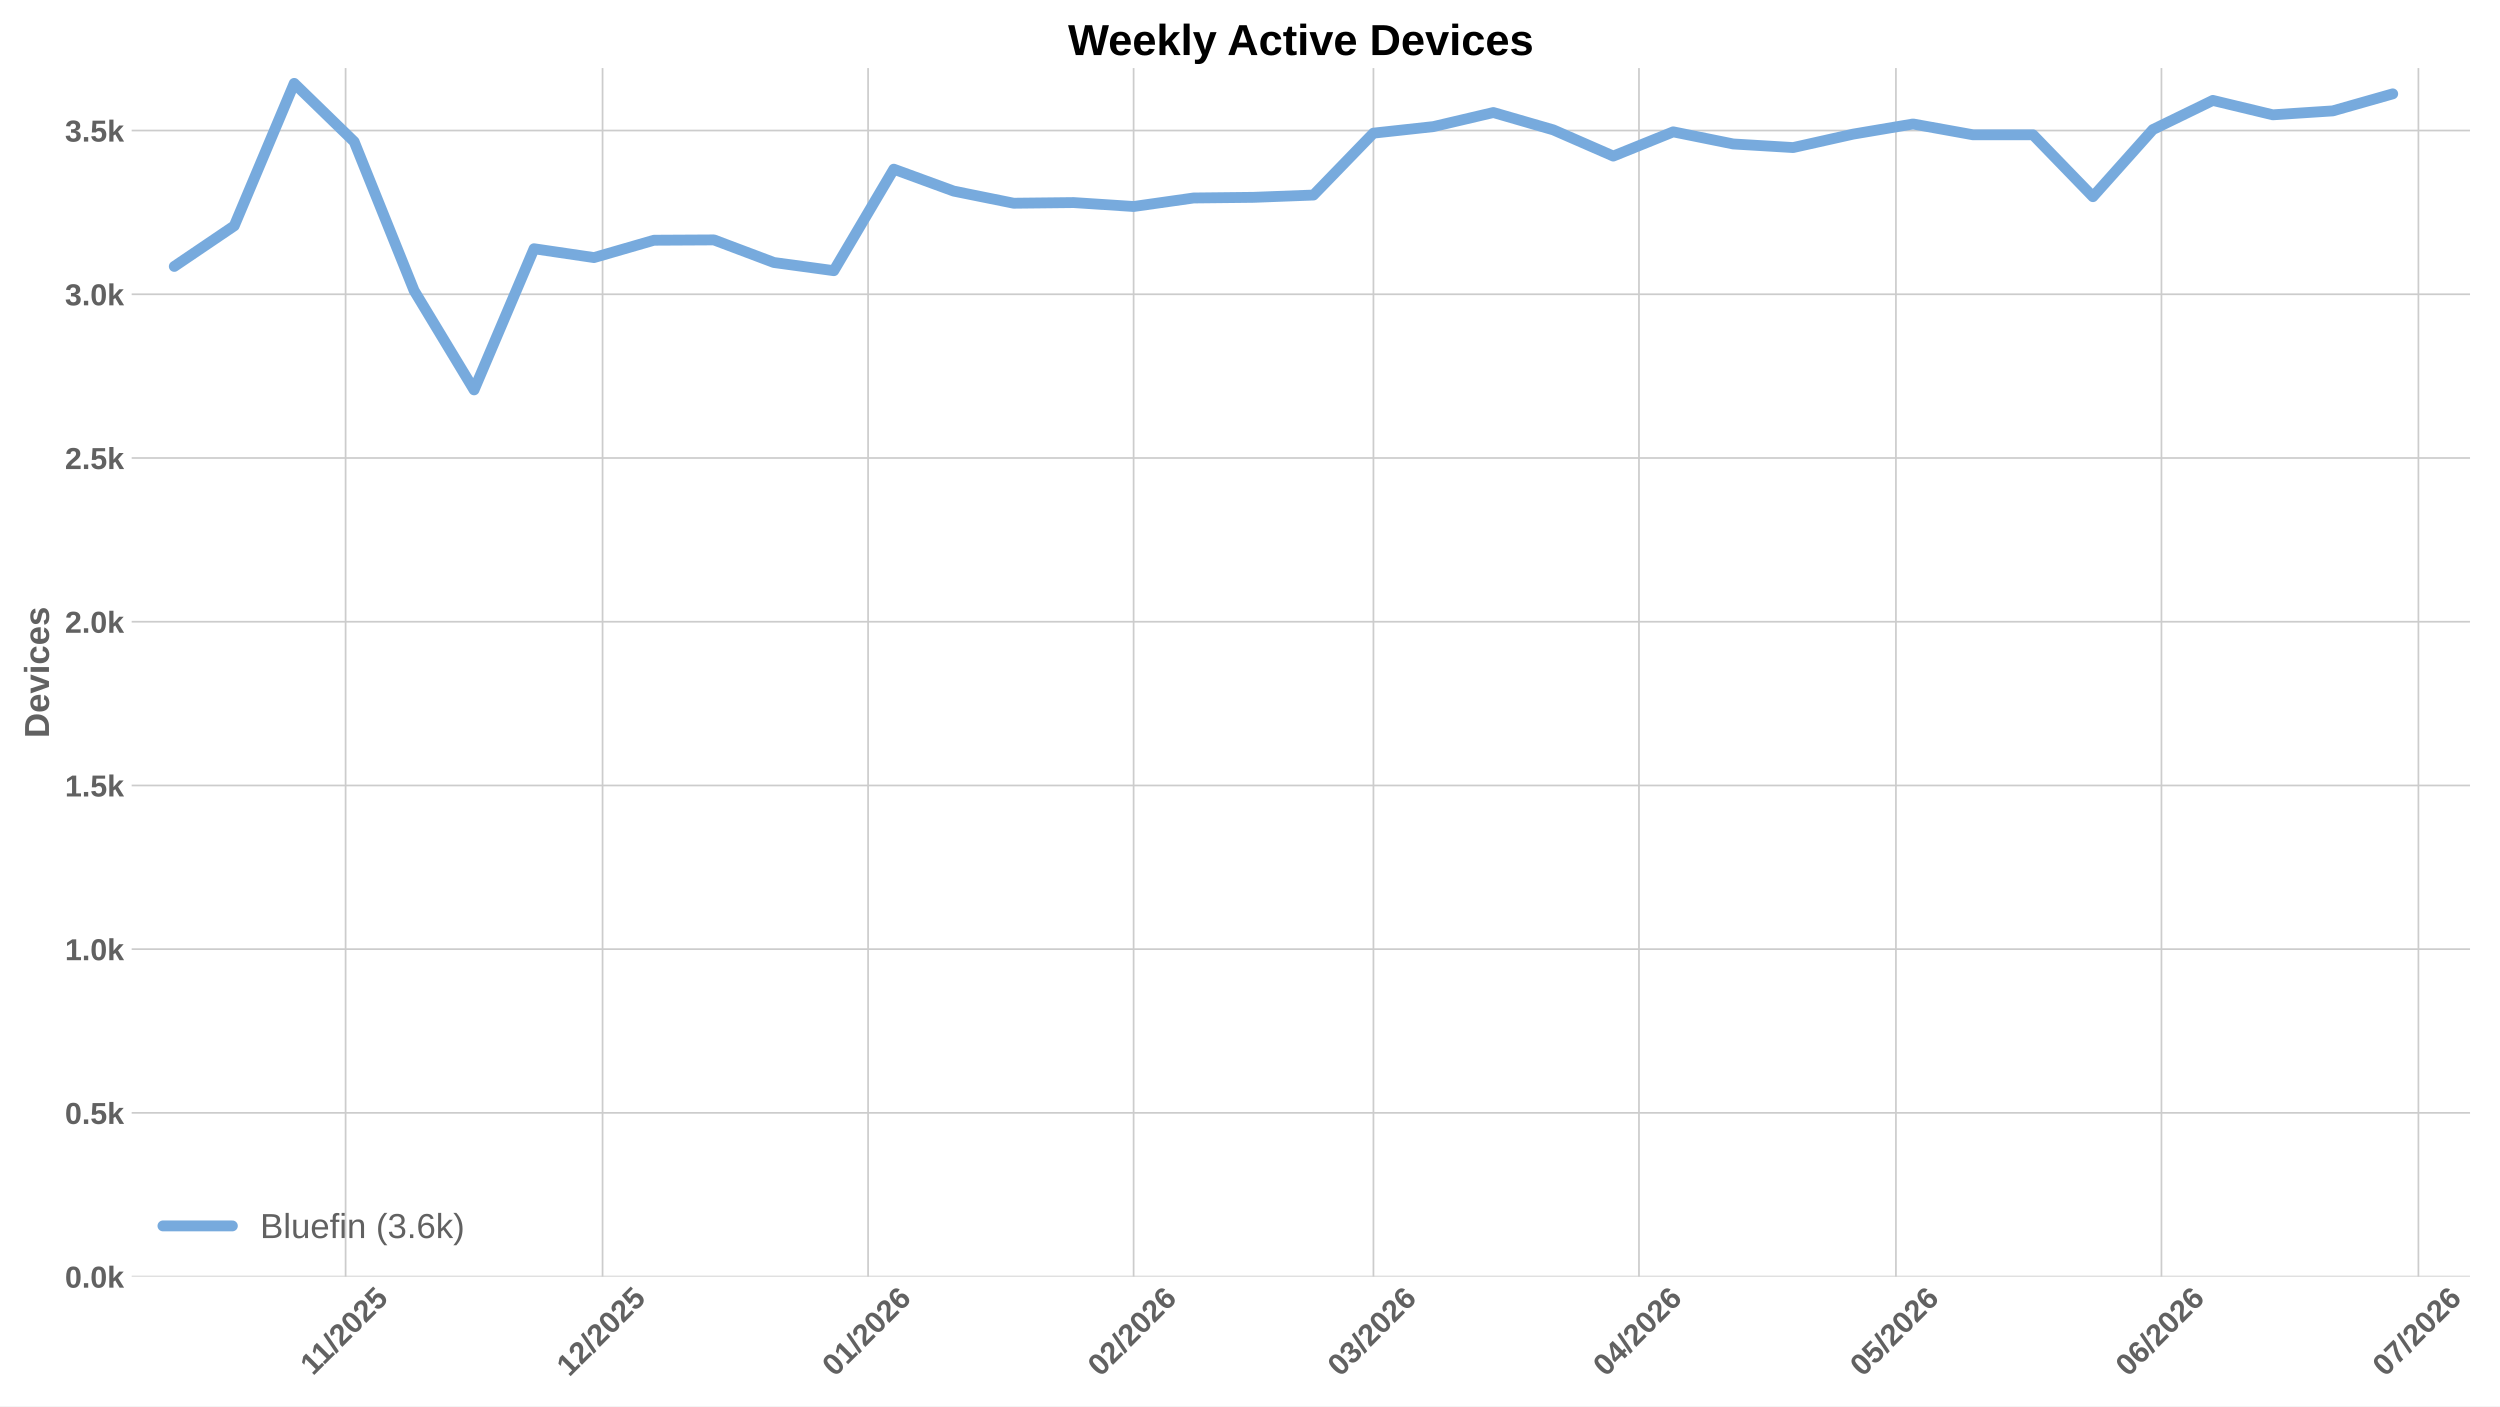
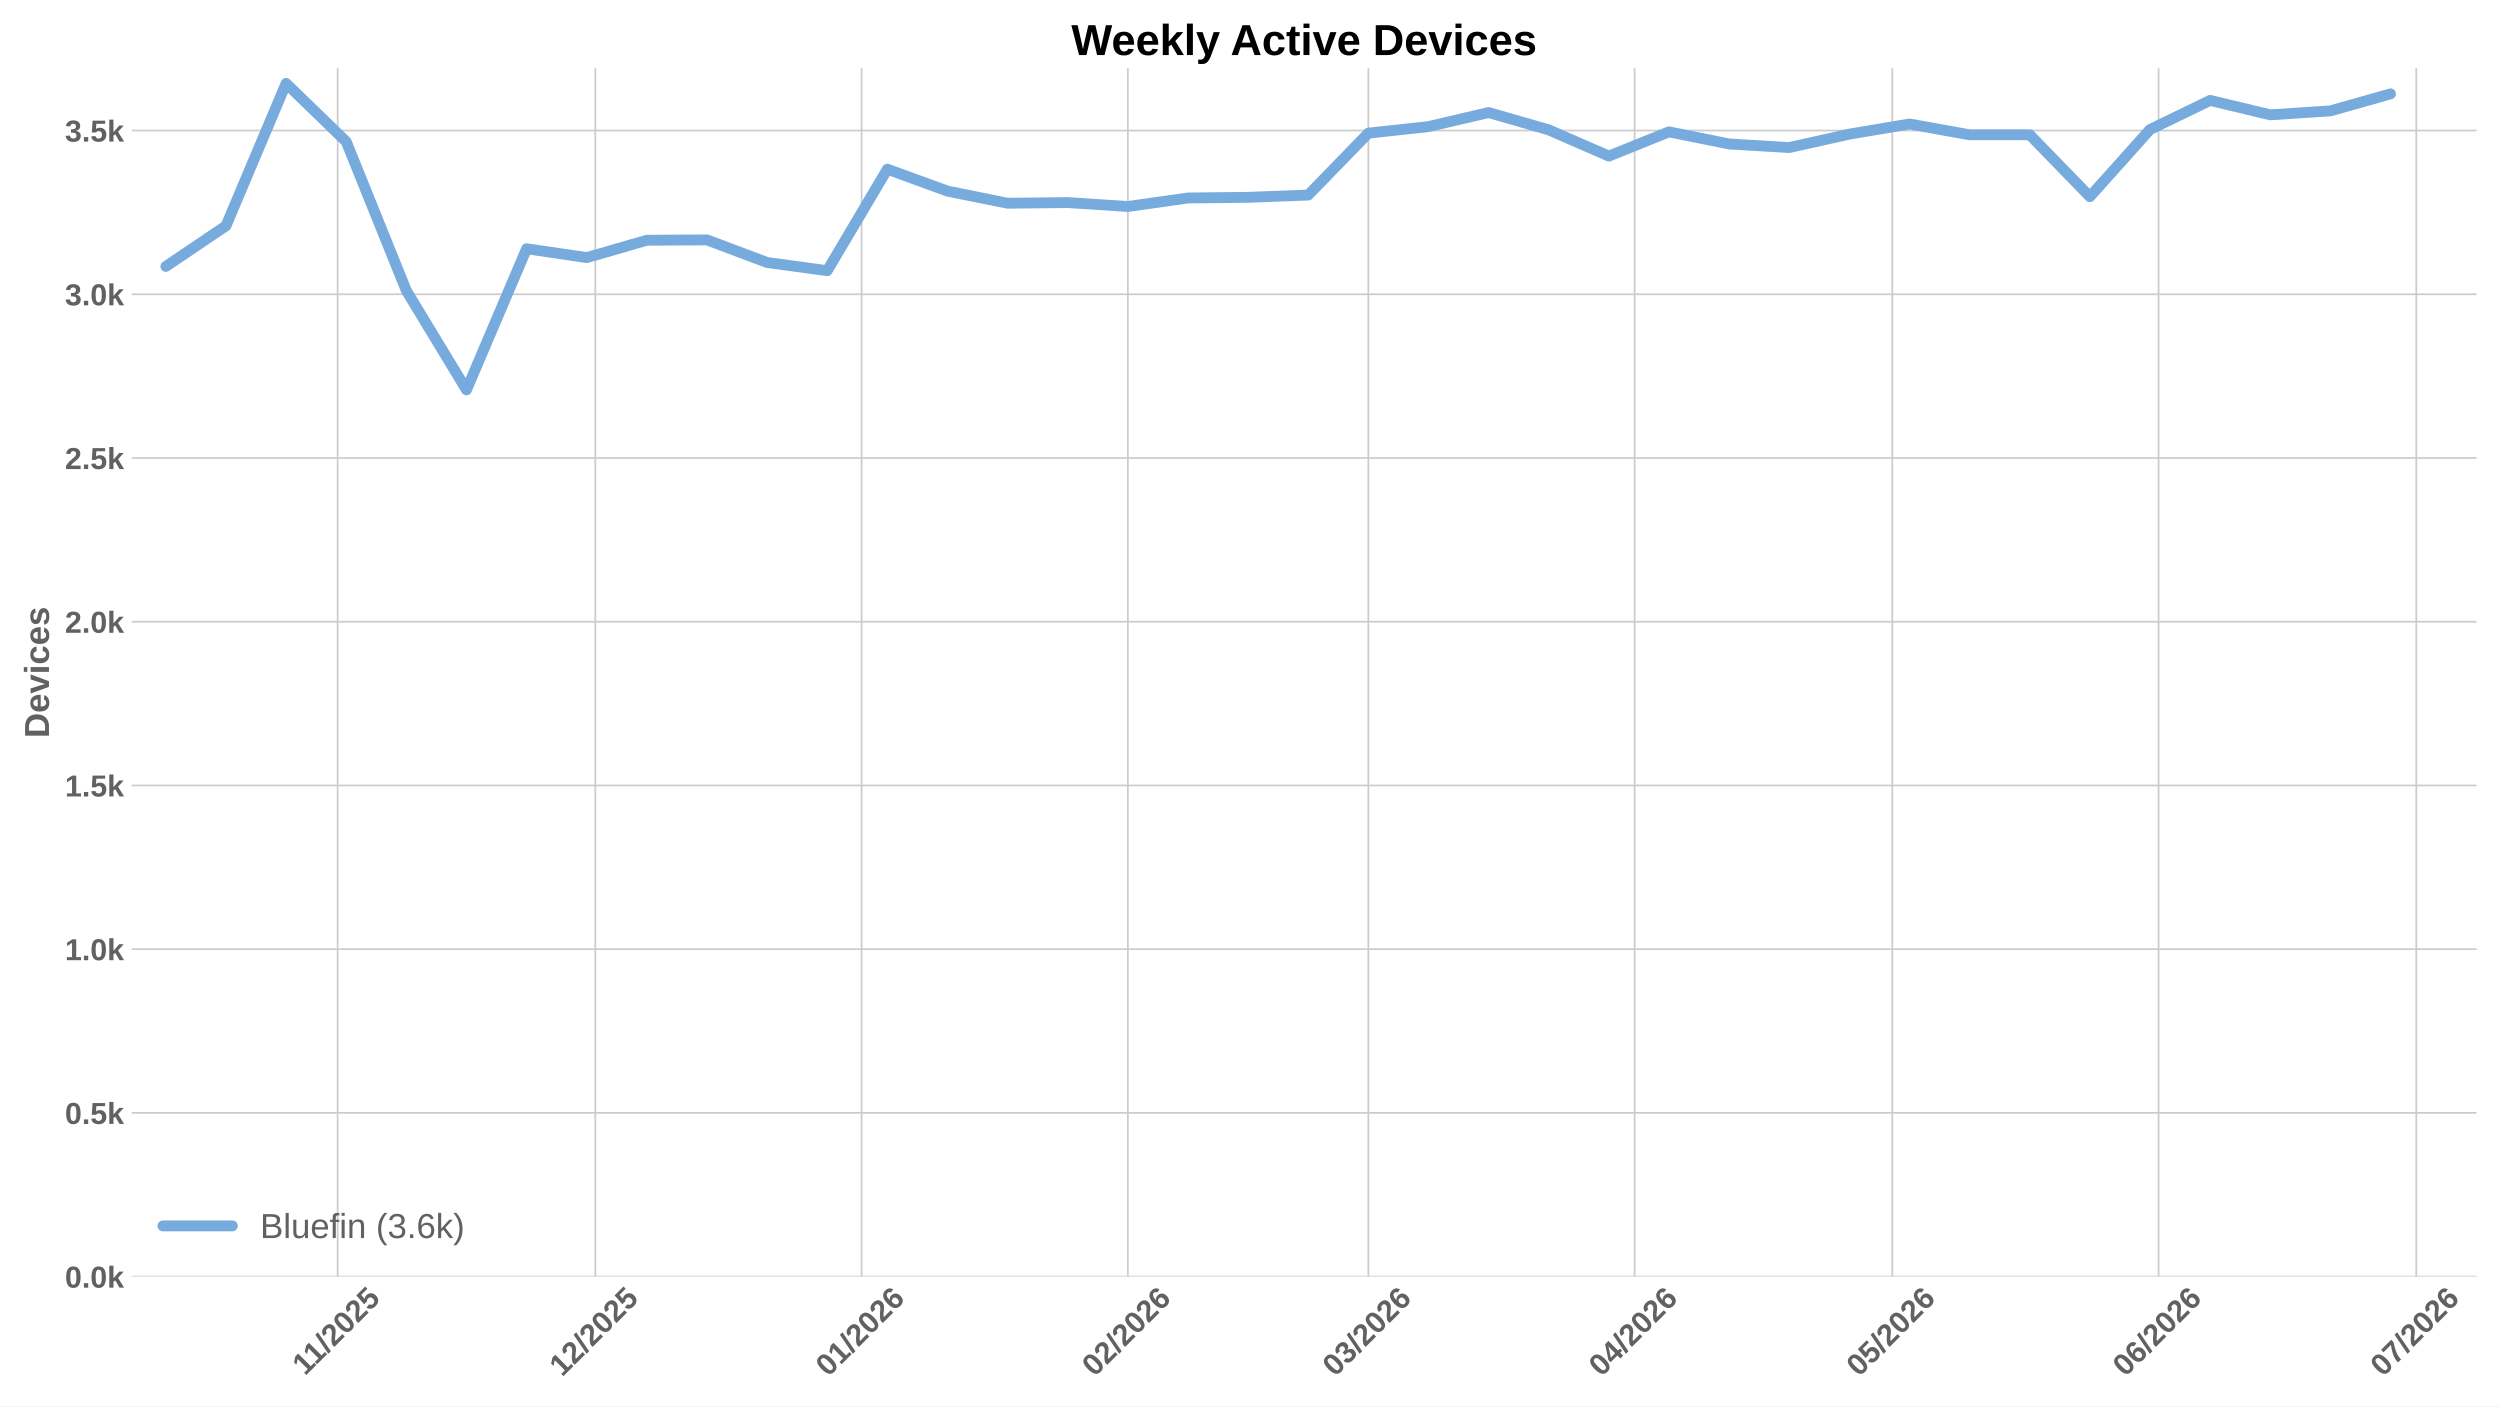
<svg xmlns="http://www.w3.org/2000/svg" xmlns:xlink="http://www.w3.org/1999/xlink" width="1152pt" height="648pt" viewBox="0 0 1152 648" version="1.1">
  <defs>
    <style type="text/css">*{stroke-linejoin: round; stroke-linecap: butt}</style>
  </defs>
  <g id="figure_1">
    <g id="patch_1">
      <path d="M 0 648  L 1152 648  L 1152 0  L 0 0  z " style="fill: #ffffff" />
    </g>
    <g id="axes_1">
      <g id="patch_2">
-         <path d="M 60.676 588.262  L 1138.184 588.262  L 1138.184 31.361  L 60.676 31.361  z " style="fill: #ffffff" />
+         <path d="M 60.676 588.262  L 1141.2 588.262  L 1141.2 31.361  L 60.676 31.361  z " style="fill: #ffffff" />
      </g>
      <g id="matplotlib.axis_1">
        <g id="xtick_1">
          <g id="line2d_1">
-             <path d="M 159.251 588.262  L 159.251 31.361  " clip-path="url(#pc14fdc32e1)" style="fill: none; stroke: #cccccc; stroke-width: 0.8; stroke-linecap: round" />
+             <path d="M 155.586 588.262  L 155.586 31.361  " clip-path="url(#p7468167950)" style="fill: none; stroke: #cccccc; stroke-width: 0.8; stroke-linecap: round" />
          </g>
          <g id="line2d_2" />
          <g id="text_1">
-             <g style="fill: #616161" transform="translate(144.1958 634.2038) rotate(-45) scale(0.14 -0.14)">
+             <g style="fill: #616161" transform="translate(140.5311 634.2038) rotate(-45) scale(0.14 -0.14)">
              <defs>
                <path id="LiberationSans-Bold-14" d="M 403 0  L 403 653  L 1494 653  L 1494 3656  L 438 2997  L 438 3688  L 1541 4403  L 2372 4403  L 2372 653  L 3381 653  L 3381 0  L 403 0  z " transform="scale(0.015625)" />
                <path id="LiberationSans-Bold-12" d="M 63 -128  L 972 4638  L 1716 4638  L 822 -128  L 63 -128  z " transform="scale(0.015625)" />
                <path id="LiberationSans-Bold-15" d="M 222 0  L 222 609  Q 394 988 711 1347  Q 1028 1706 1509 2097  Q 1972 2472 2158 2715  Q 2344 2959 2344 3194  Q 2344 3769 1766 3769  Q 1484 3769 1336 3617  Q 1188 3466 1144 3163  L 259 3213  Q 334 3825 717 4147  Q 1100 4469 1759 4469  Q 2472 4469 2853 4144  Q 3234 3819 3234 3231  Q 3234 2922 3112 2672  Q 2991 2422 2800 2211  Q 2609 2000 2376 1815  Q 2144 1631 1925 1456  Q 1706 1281 1526 1103  Q 1347 925 1259 722  L 3303 722  L 3303 0  L 222 0  z " transform="scale(0.015625)" />
                <path id="LiberationSans-Bold-13" d="M 3297 2203  Q 3297 1088 2914 512  Q 2531 -63 1766 -63  Q 253 -63 253 2203  Q 253 2994 418 3494  Q 584 3994 915 4231  Q 1247 4469 1791 4469  Q 2572 4469 2934 3903  Q 3297 3338 3297 2203  z M 2416 2203  Q 2416 2813 2356 3150  Q 2297 3488 2165 3634  Q 2034 3781 1784 3781  Q 1519 3781 1383 3632  Q 1247 3484 1189 3148  Q 1131 2813 1131 2203  Q 1131 1600 1192 1261  Q 1253 922 1386 775  Q 1519 628 1772 628  Q 2022 628 2158 783  Q 2294 938 2355 1278  Q 2416 1619 2416 2203  z " transform="scale(0.015625)" />
                <path id="LiberationSans-Bold-18" d="M 3381 1466  Q 3381 766 2945 351  Q 2509 -63 1750 -63  Q 1088 -63 689 235  Q 291 534 197 1100  L 1075 1172  Q 1144 891 1319 762  Q 1494 634 1759 634  Q 2088 634 2283 843  Q 2478 1053 2478 1447  Q 2478 1794 2293 2001  Q 2109 2209 1778 2209  Q 1413 2209 1181 1925  L 325 1925  L 478 4403  L 3125 4403  L 3125 3750  L 1275 3750  L 1203 2638  Q 1522 2919 2000 2919  Q 2628 2919 3004 2528  Q 3381 2138 3381 1466  z " transform="scale(0.015625)" />
              </defs>
              <use xlink:href="#LiberationSans-Bold-14" />
              <use xlink:href="#LiberationSans-Bold-14" transform="translate(50.09375 0)" />
              <use xlink:href="#LiberationSans-Bold-12" transform="translate(105.7031 0)" />
              <use xlink:href="#LiberationSans-Bold-15" transform="translate(133.4844 0)" />
              <use xlink:href="#LiberationSans-Bold-13" transform="translate(189.0938 0)" />
              <use xlink:href="#LiberationSans-Bold-15" transform="translate(244.7031 0)" />
              <use xlink:href="#LiberationSans-Bold-18" transform="translate(300.3125 0)" />
            </g>
          </g>
        </g>
        <g id="xtick_2">
          <g id="line2d_3">
-             <path d="M 277.659 588.262  L 277.659 31.361  " clip-path="url(#pc14fdc32e1)" style="fill: none; stroke: #cccccc; stroke-width: 0.8; stroke-linecap: round" />
+             <path d="M 274.325 588.262  L 274.325 31.361  " clip-path="url(#p7468167950)" style="fill: none; stroke: #cccccc; stroke-width: 0.8; stroke-linecap: round" />
          </g>
          <g id="line2d_4" />
          <g id="text_2">
-             <g style="fill: #616161" transform="translate(262.3303 634.7498) rotate(-45) scale(0.14 -0.14)">
+             <g style="fill: #616161" transform="translate(258.9971 634.7498) rotate(-45) scale(0.14 -0.14)">
              <use xlink:href="#LiberationSans-Bold-14" />
              <use xlink:href="#LiberationSans-Bold-15" transform="translate(55.60938 0)" />
              <use xlink:href="#LiberationSans-Bold-12" transform="translate(111.2188 0)" />
              <use xlink:href="#LiberationSans-Bold-15" transform="translate(139 0)" />
              <use xlink:href="#LiberationSans-Bold-13" transform="translate(194.6094 0)" />
              <use xlink:href="#LiberationSans-Bold-15" transform="translate(250.2188 0)" />
              <use xlink:href="#LiberationSans-Bold-18" transform="translate(305.8281 0)" />
            </g>
          </g>
        </g>
        <g id="xtick_3">
          <g id="line2d_5">
-             <path d="M 400.013 588.262  L 400.013 31.361  " clip-path="url(#pc14fdc32e1)" style="fill: none; stroke: #cccccc; stroke-width: 0.8; stroke-linecap: round" />
+             <path d="M 397.022 588.262  L 397.022 31.361  " clip-path="url(#p7468167950)" style="fill: none; stroke: #cccccc; stroke-width: 0.8; stroke-linecap: round" />
          </g>
          <g id="line2d_6" />
          <g id="text_3">
-             <g style="fill: #616161" transform="translate(384.6847 634.7498) rotate(-45) scale(0.14 -0.14)">
+             <g style="fill: #616161" transform="translate(381.694 634.7498) rotate(-45) scale(0.14 -0.14)">
              <defs>
                <path id="LiberationSans-Bold-19" d="M 3328 1441  Q 3328 738 2934 337  Q 2541 -63 1847 -63  Q 1069 -63 651 482  Q 234 1028 234 2100  Q 234 3278 657 3873  Q 1081 4469 1869 4469  Q 2428 4469 2751 4222  Q 3075 3975 3209 3456  L 2381 3341  Q 2263 3775 1850 3775  Q 1497 3775 1295 3422  Q 1094 3069 1094 2350  Q 1234 2584 1484 2709  Q 1734 2834 2050 2834  Q 2641 2834 2984 2459  Q 3328 2084 3328 1441  z M 2447 1416  Q 2447 1791 2273 1989  Q 2100 2188 1797 2188  Q 1506 2188 1331 2002  Q 1156 1816 1156 1509  Q 1156 1125 1339 873  Q 1522 622 1819 622  Q 2116 622 2281 833  Q 2447 1044 2447 1416  z " transform="scale(0.015625)" />
              </defs>
              <use xlink:href="#LiberationSans-Bold-13" />
              <use xlink:href="#LiberationSans-Bold-14" transform="translate(55.60938 0)" />
              <use xlink:href="#LiberationSans-Bold-12" transform="translate(111.2188 0)" />
              <use xlink:href="#LiberationSans-Bold-15" transform="translate(139 0)" />
              <use xlink:href="#LiberationSans-Bold-13" transform="translate(194.6094 0)" />
              <use xlink:href="#LiberationSans-Bold-15" transform="translate(250.2188 0)" />
              <use xlink:href="#LiberationSans-Bold-19" transform="translate(305.8281 0)" />
            </g>
          </g>
        </g>
        <g id="xtick_4">
          <g id="line2d_7">
-             <path d="M 522.367 588.262  L 522.367 31.361  " clip-path="url(#pc14fdc32e1)" style="fill: none; stroke: #cccccc; stroke-width: 0.8; stroke-linecap: round" />
+             <path d="M 519.719 588.262  L 519.719 31.361  " clip-path="url(#p7468167950)" style="fill: none; stroke: #cccccc; stroke-width: 0.8; stroke-linecap: round" />
          </g>
          <g id="line2d_8" />
          <g id="text_4">
-             <g style="fill: #616161" transform="translate(507.0391 634.7498) rotate(-45) scale(0.14 -0.14)">
+             <g style="fill: #616161" transform="translate(504.3909 634.7498) rotate(-45) scale(0.14 -0.14)">
              <use xlink:href="#LiberationSans-Bold-13" />
              <use xlink:href="#LiberationSans-Bold-15" transform="translate(55.60938 0)" />
              <use xlink:href="#LiberationSans-Bold-12" transform="translate(111.2188 0)" />
              <use xlink:href="#LiberationSans-Bold-15" transform="translate(139 0)" />
              <use xlink:href="#LiberationSans-Bold-13" transform="translate(194.6094 0)" />
              <use xlink:href="#LiberationSans-Bold-15" transform="translate(250.2188 0)" />
              <use xlink:href="#LiberationSans-Bold-19" transform="translate(305.8281 0)" />
            </g>
          </g>
        </g>
        <g id="xtick_5">
          <g id="line2d_9">
-             <path d="M 632.881 588.262  L 632.881 31.361  " clip-path="url(#pc14fdc32e1)" style="fill: none; stroke: #cccccc; stroke-width: 0.8; stroke-linecap: round" />
+             <path d="M 630.542 588.262  L 630.542 31.361  " clip-path="url(#p7468167950)" style="fill: none; stroke: #cccccc; stroke-width: 0.8; stroke-linecap: round" />
          </g>
          <g id="line2d_10" />
          <g id="text_5">
-             <g style="fill: #616161" transform="translate(617.5528 634.7498) rotate(-45) scale(0.14 -0.14)">
+             <g style="fill: #616161" transform="translate(615.2139 634.7498) rotate(-45) scale(0.14 -0.14)">
              <defs>
                <path id="LiberationSans-Bold-16" d="M 3328 1222  Q 3328 603 2922 265  Q 2516 -72 1766 -72  Q 1056 -72 637 254  Q 219 581 147 1197  L 1041 1275  Q 1125 641 1763 641  Q 2078 641 2253 797  Q 2428 953 2428 1275  Q 2428 1569 2215 1725  Q 2003 1881 1584 1881  L 1278 1881  L 1278 2591  L 1566 2591  Q 1944 2591 2134 2745  Q 2325 2900 2325 3188  Q 2325 3459 2173 3614  Q 2022 3769 1731 3769  Q 1459 3769 1292 3619  Q 1125 3469 1100 3194  L 222 3256  Q 291 3825 694 4147  Q 1097 4469 1747 4469  Q 2438 4469 2827 4158  Q 3216 3847 3216 3297  Q 3216 2884 2973 2618  Q 2731 2353 2275 2266  L 2275 2253  Q 2781 2194 3054 1920  Q 3328 1647 3328 1222  z " transform="scale(0.015625)" />
              </defs>
              <use xlink:href="#LiberationSans-Bold-13" />
              <use xlink:href="#LiberationSans-Bold-16" transform="translate(55.60938 0)" />
              <use xlink:href="#LiberationSans-Bold-12" transform="translate(111.2188 0)" />
              <use xlink:href="#LiberationSans-Bold-15" transform="translate(139 0)" />
              <use xlink:href="#LiberationSans-Bold-13" transform="translate(194.6094 0)" />
              <use xlink:href="#LiberationSans-Bold-15" transform="translate(250.2188 0)" />
              <use xlink:href="#LiberationSans-Bold-19" transform="translate(305.8281 0)" />
            </g>
          </g>
        </g>
        <g id="xtick_6">
          <g id="line2d_11">
-             <path d="M 755.236 588.262  L 755.236 31.361  " clip-path="url(#pc14fdc32e1)" style="fill: none; stroke: #cccccc; stroke-width: 0.8; stroke-linecap: round" />
+             <path d="M 753.239 588.262  L 753.239 31.361  " clip-path="url(#p7468167950)" style="fill: none; stroke: #cccccc; stroke-width: 0.8; stroke-linecap: round" />
          </g>
          <g id="line2d_12" />
          <g id="text_6">
-             <g style="fill: #616161" transform="translate(739.9072 634.7498) rotate(-45) scale(0.14 -0.14)">
+             <g style="fill: #616161" transform="translate(737.9108 634.7498) rotate(-45) scale(0.14 -0.14)">
              <defs>
                <path id="LiberationSans-Bold-17" d="M 2938 897  L 2938 0  L 2100 0  L 2100 897  L 97 897  L 97 1556  L 1956 4403  L 2938 4403  L 2938 1550  L 3525 1550  L 3525 897  L 2938 897  z M 2100 2991  Q 2100 3159 2111 3356  Q 2122 3553 2128 3609  Q 2047 3434 1834 3103  L 813 1550  L 2100 1550  L 2100 2991  z " transform="scale(0.015625)" />
              </defs>
              <use xlink:href="#LiberationSans-Bold-13" />
              <use xlink:href="#LiberationSans-Bold-17" transform="translate(55.60938 0)" />
              <use xlink:href="#LiberationSans-Bold-12" transform="translate(111.2188 0)" />
              <use xlink:href="#LiberationSans-Bold-15" transform="translate(139 0)" />
              <use xlink:href="#LiberationSans-Bold-13" transform="translate(194.6094 0)" />
              <use xlink:href="#LiberationSans-Bold-15" transform="translate(250.2188 0)" />
              <use xlink:href="#LiberationSans-Bold-19" transform="translate(305.8281 0)" />
            </g>
          </g>
        </g>
        <g id="xtick_7">
          <g id="line2d_13">
-             <path d="M 873.643 588.262  L 873.643 31.361  " clip-path="url(#pc14fdc32e1)" style="fill: none; stroke: #cccccc; stroke-width: 0.8; stroke-linecap: round" />
+             <path d="M 871.978 588.262  L 871.978 31.361  " clip-path="url(#p7468167950)" style="fill: none; stroke: #cccccc; stroke-width: 0.8; stroke-linecap: round" />
          </g>
          <g id="line2d_14" />
          <g id="text_7">
-             <g style="fill: #616161" transform="translate(858.3147 634.7498) rotate(-45) scale(0.14 -0.14)">
+             <g style="fill: #616161" transform="translate(856.6497 634.7498) rotate(-45) scale(0.14 -0.14)">
              <use xlink:href="#LiberationSans-Bold-13" />
              <use xlink:href="#LiberationSans-Bold-18" transform="translate(55.60938 0)" />
              <use xlink:href="#LiberationSans-Bold-12" transform="translate(111.2188 0)" />
              <use xlink:href="#LiberationSans-Bold-15" transform="translate(139 0)" />
              <use xlink:href="#LiberationSans-Bold-13" transform="translate(194.6094 0)" />
              <use xlink:href="#LiberationSans-Bold-15" transform="translate(250.2188 0)" />
              <use xlink:href="#LiberationSans-Bold-19" transform="translate(305.8281 0)" />
            </g>
          </g>
        </g>
        <g id="xtick_8">
          <g id="line2d_15">
-             <path d="M 995.997 588.262  L 995.997 31.361  " clip-path="url(#pc14fdc32e1)" style="fill: none; stroke: #cccccc; stroke-width: 0.8; stroke-linecap: round" />
+             <path d="M 994.675 588.262  L 994.675 31.361  " clip-path="url(#p7468167950)" style="fill: none; stroke: #cccccc; stroke-width: 0.8; stroke-linecap: round" />
          </g>
          <g id="line2d_16" />
          <g id="text_8">
-             <g style="fill: #616161" transform="translate(980.6691 634.7498) rotate(-45) scale(0.14 -0.14)">
+             <g style="fill: #616161" transform="translate(979.3466 634.7498) rotate(-45) scale(0.14 -0.14)">
              <use xlink:href="#LiberationSans-Bold-13" />
              <use xlink:href="#LiberationSans-Bold-19" transform="translate(55.60938 0)" />
              <use xlink:href="#LiberationSans-Bold-12" transform="translate(111.2188 0)" />
              <use xlink:href="#LiberationSans-Bold-15" transform="translate(139 0)" />
              <use xlink:href="#LiberationSans-Bold-13" transform="translate(194.6094 0)" />
              <use xlink:href="#LiberationSans-Bold-15" transform="translate(250.2188 0)" />
              <use xlink:href="#LiberationSans-Bold-19" transform="translate(305.8281 0)" />
            </g>
          </g>
        </g>
        <g id="xtick_9">
          <g id="line2d_17">
-             <path d="M 1114.405 588.262  L 1114.405 31.361  " clip-path="url(#pc14fdc32e1)" style="fill: none; stroke: #cccccc; stroke-width: 0.8; stroke-linecap: round" />
+             <path d="M 1113.414 588.262  L 1113.414 31.361  " clip-path="url(#p7468167950)" style="fill: none; stroke: #cccccc; stroke-width: 0.8; stroke-linecap: round" />
          </g>
          <g id="line2d_18" />
          <g id="text_9">
-             <g style="fill: #616161" transform="translate(1099.077 634.7498) rotate(-45) scale(0.14 -0.14)">
+             <g style="fill: #616161" transform="translate(1098.086 634.7498) rotate(-45) scale(0.14 -0.14)">
              <defs>
                <path id="LiberationSans-Bold-1a" d="M 3278 3706  Q 2981 3238 2717 2797  Q 2453 2356 2256 1911  Q 2059 1466 1945 995  Q 1831 525 1831 0  L 916 0  Q 916 550 1059 1064  Q 1203 1578 1475 2111  Q 1747 2644 2463 3681  L 275 3681  L 275 4403  L 3278 4403  L 3278 3706  z " transform="scale(0.015625)" />
              </defs>
              <use xlink:href="#LiberationSans-Bold-13" />
              <use xlink:href="#LiberationSans-Bold-1a" transform="translate(55.60938 0)" />
              <use xlink:href="#LiberationSans-Bold-12" transform="translate(111.2188 0)" />
              <use xlink:href="#LiberationSans-Bold-15" transform="translate(139 0)" />
              <use xlink:href="#LiberationSans-Bold-13" transform="translate(194.6094 0)" />
              <use xlink:href="#LiberationSans-Bold-15" transform="translate(250.2188 0)" />
              <use xlink:href="#LiberationSans-Bold-19" transform="translate(305.8281 0)" />
            </g>
          </g>
        </g>
      </g>
      <g id="matplotlib.axis_2">
        <g id="ytick_1">
          <g id="line2d_19">
-             <path d="M 60.676 588.262  L 1138.184 588.262  " clip-path="url(#pc14fdc32e1)" style="fill: none; stroke: #cccccc; stroke-width: 0.8; stroke-linecap: round" />
+             <path d="M 60.676 588.262  L 1141.2 588.262  " clip-path="url(#p7468167950)" style="fill: none; stroke: #cccccc; stroke-width: 0.8; stroke-linecap: round" />
          </g>
          <g id="line2d_20" />
          <g id="text_10">
            <g style="fill: #616161" transform="translate(29.93031 593.3584) scale(0.14 -0.14)">
              <defs>
                <path id="LiberationSans-Bold-11" d="M 434 0  L 434 953  L 1338 953  L 1338 0  L 434 0  z " transform="scale(0.015625)" />
                <path id="LiberationSans-Bold-4e" d="M 2606 0  L 1703 1531  L 1325 1269  L 1325 0  L 447 0  L 447 4638  L 1325 4638  L 1325 1981  L 2531 3381  L 3475 3381  L 2288 2063  L 3566 0  L 2606 0  z " transform="scale(0.015625)" />
              </defs>
              <use xlink:href="#LiberationSans-Bold-13" />
              <use xlink:href="#LiberationSans-Bold-11" transform="translate(55.60938 0)" />
              <use xlink:href="#LiberationSans-Bold-13" transform="translate(83.39062 0)" />
              <use xlink:href="#LiberationSans-Bold-4e" transform="translate(139 0)" />
            </g>
          </g>
        </g>
        <g id="ytick_2">
          <g id="line2d_21">
-             <path d="M 60.676 512.818  L 1138.184 512.818  " clip-path="url(#pc14fdc32e1)" style="fill: none; stroke: #cccccc; stroke-width: 0.8; stroke-linecap: round" />
+             <path d="M 60.676 512.818  L 1141.2 512.818  " clip-path="url(#p7468167950)" style="fill: none; stroke: #cccccc; stroke-width: 0.8; stroke-linecap: round" />
          </g>
          <g id="line2d_22" />
          <g id="text_11">
            <g style="fill: #616161" transform="translate(29.93031 517.9139) scale(0.14 -0.14)">
              <use xlink:href="#LiberationSans-Bold-13" />
              <use xlink:href="#LiberationSans-Bold-11" transform="translate(55.60938 0)" />
              <use xlink:href="#LiberationSans-Bold-18" transform="translate(83.39062 0)" />
              <use xlink:href="#LiberationSans-Bold-4e" transform="translate(139 0)" />
            </g>
          </g>
        </g>
        <g id="ytick_3">
          <g id="line2d_23">
-             <path d="M 60.676 437.373  L 1138.184 437.373  " clip-path="url(#pc14fdc32e1)" style="fill: none; stroke: #cccccc; stroke-width: 0.8; stroke-linecap: round" />
+             <path d="M 60.676 437.373  L 1141.2 437.373  " clip-path="url(#p7468167950)" style="fill: none; stroke: #cccccc; stroke-width: 0.8; stroke-linecap: round" />
          </g>
          <g id="line2d_24" />
          <g id="text_12">
            <g style="fill: #616161" transform="translate(29.93031 442.4693) scale(0.14 -0.14)">
              <use xlink:href="#LiberationSans-Bold-14" />
              <use xlink:href="#LiberationSans-Bold-11" transform="translate(55.60938 0)" />
              <use xlink:href="#LiberationSans-Bold-13" transform="translate(83.39062 0)" />
              <use xlink:href="#LiberationSans-Bold-4e" transform="translate(139 0)" />
            </g>
          </g>
        </g>
        <g id="ytick_4">
          <g id="line2d_25">
-             <path d="M 60.676 361.929  L 1138.184 361.929  " clip-path="url(#pc14fdc32e1)" style="fill: none; stroke: #cccccc; stroke-width: 0.8; stroke-linecap: round" />
+             <path d="M 60.676 361.929  L 1141.2 361.929  " clip-path="url(#p7468167950)" style="fill: none; stroke: #cccccc; stroke-width: 0.8; stroke-linecap: round" />
          </g>
          <g id="line2d_26" />
          <g id="text_13">
            <g style="fill: #616161" transform="translate(29.93031 367.0247) scale(0.14 -0.14)">
              <use xlink:href="#LiberationSans-Bold-14" />
              <use xlink:href="#LiberationSans-Bold-11" transform="translate(55.60938 0)" />
              <use xlink:href="#LiberationSans-Bold-18" transform="translate(83.39062 0)" />
              <use xlink:href="#LiberationSans-Bold-4e" transform="translate(139 0)" />
            </g>
          </g>
        </g>
        <g id="ytick_5">
          <g id="line2d_27">
-             <path d="M 60.676 286.484  L 1138.184 286.484  " clip-path="url(#pc14fdc32e1)" style="fill: none; stroke: #cccccc; stroke-width: 0.8; stroke-linecap: round" />
+             <path d="M 60.676 286.484  L 1141.2 286.484  " clip-path="url(#p7468167950)" style="fill: none; stroke: #cccccc; stroke-width: 0.8; stroke-linecap: round" />
          </g>
          <g id="line2d_28" />
          <g id="text_14">
            <g style="fill: #616161" transform="translate(29.93031 291.5801) scale(0.14 -0.14)">
              <use xlink:href="#LiberationSans-Bold-15" />
              <use xlink:href="#LiberationSans-Bold-11" transform="translate(55.60938 0)" />
              <use xlink:href="#LiberationSans-Bold-13" transform="translate(83.39062 0)" />
              <use xlink:href="#LiberationSans-Bold-4e" transform="translate(139 0)" />
            </g>
          </g>
        </g>
        <g id="ytick_6">
          <g id="line2d_29">
-             <path d="M 60.676 211.039  L 1138.184 211.039  " clip-path="url(#pc14fdc32e1)" style="fill: none; stroke: #cccccc; stroke-width: 0.8; stroke-linecap: round" />
+             <path d="M 60.676 211.039  L 1141.2 211.039  " clip-path="url(#p7468167950)" style="fill: none; stroke: #cccccc; stroke-width: 0.8; stroke-linecap: round" />
          </g>
          <g id="line2d_30" />
          <g id="text_15">
            <g style="fill: #616161" transform="translate(29.93031 216.1355) scale(0.14 -0.14)">
              <use xlink:href="#LiberationSans-Bold-15" />
              <use xlink:href="#LiberationSans-Bold-11" transform="translate(55.60938 0)" />
              <use xlink:href="#LiberationSans-Bold-18" transform="translate(83.39062 0)" />
              <use xlink:href="#LiberationSans-Bold-4e" transform="translate(139 0)" />
            </g>
          </g>
        </g>
        <g id="ytick_7">
          <g id="line2d_31">
-             <path d="M 60.676 135.595  L 1138.184 135.595  " clip-path="url(#pc14fdc32e1)" style="fill: none; stroke: #cccccc; stroke-width: 0.8; stroke-linecap: round" />
+             <path d="M 60.676 135.595  L 1141.2 135.595  " clip-path="url(#p7468167950)" style="fill: none; stroke: #cccccc; stroke-width: 0.8; stroke-linecap: round" />
          </g>
          <g id="line2d_32" />
          <g id="text_16">
            <g style="fill: #616161" transform="translate(29.93031 140.691) scale(0.14 -0.14)">
              <use xlink:href="#LiberationSans-Bold-16" />
              <use xlink:href="#LiberationSans-Bold-11" transform="translate(55.60938 0)" />
              <use xlink:href="#LiberationSans-Bold-13" transform="translate(83.39062 0)" />
              <use xlink:href="#LiberationSans-Bold-4e" transform="translate(139 0)" />
            </g>
          </g>
        </g>
        <g id="ytick_8">
          <g id="line2d_33">
-             <path d="M 60.676 60.15  L 1138.184 60.15  " clip-path="url(#pc14fdc32e1)" style="fill: none; stroke: #cccccc; stroke-width: 0.8; stroke-linecap: round" />
+             <path d="M 60.676 60.15  L 1141.2 60.15  " clip-path="url(#p7468167950)" style="fill: none; stroke: #cccccc; stroke-width: 0.8; stroke-linecap: round" />
          </g>
          <g id="line2d_34" />
          <g id="text_17">
            <g style="fill: #616161" transform="translate(29.93031 65.24639) scale(0.14 -0.14)">
              <use xlink:href="#LiberationSans-Bold-16" />
              <use xlink:href="#LiberationSans-Bold-11" transform="translate(55.60938 0)" />
              <use xlink:href="#LiberationSans-Bold-18" transform="translate(83.39062 0)" />
              <use xlink:href="#LiberationSans-Bold-4e" transform="translate(139 0)" />
            </g>
          </g>
        </g>
        <g id="text_18">
          <g style="fill: #616161" transform="translate(22.56312 340.0552) rotate(-90) scale(0.16 -0.16)">
            <defs>
              <path id="LiberationSans-Bold-27" d="M 4353 2234  Q 4353 1553 4086 1045  Q 3819 538 3330 269  Q 2841 0 2209 0  L 428 0  L 428 4403  L 2022 4403  Q 3134 4403 3743 3842  Q 4353 3281 4353 2234  z M 3425 2234  Q 3425 2944 3056 3317  Q 2688 3691 2003 3691  L 1350 3691  L 1350 713  L 2131 713  Q 2725 713 3075 1122  Q 3425 1531 3425 2234  z " transform="scale(0.015625)" />
              <path id="LiberationSans-Bold-48" d="M 1831 -63  Q 1069 -63 659 389  Q 250 841 250 1706  Q 250 2544 665 2994  Q 1081 3444 1844 3444  Q 2572 3444 2956 2961  Q 3341 2478 3341 1547  L 3341 1522  L 1172 1522  Q 1172 1028 1355 776  Q 1538 525 1875 525  Q 2341 525 2463 928  L 3291 856  Q 2931 -63 1831 -63  z M 1831 2891  Q 1522 2891 1355 2675  Q 1188 2459 1178 2072  L 2491 2072  Q 2466 2481 2294 2686  Q 2122 2891 1831 2891  z " transform="scale(0.015625)" />
              <path id="LiberationSans-Bold-59" d="M 2284 0  L 1234 0  L 25 3381  L 953 3381  L 1544 1491  Q 1591 1334 1766 709  Q 1797 838 1894 1159  Q 1991 1481 2613 3381  L 3531 3381  L 2284 0  z " transform="scale(0.015625)" />
              <path id="LiberationSans-Bold-4c" d="M 447 3991  L 447 4638  L 1325 4638  L 1325 3991  L 447 3991  z M 447 0  L 447 3381  L 1325 3381  L 1325 0  L 447 0  z " transform="scale(0.015625)" />
              <path id="LiberationSans-Bold-46" d="M 1856 -63  Q 1088 -63 669 395  Q 250 853 250 1672  Q 250 2509 672 2976  Q 1094 3444 1869 3444  Q 2466 3444 2856 3144  Q 3247 2844 3347 2316  L 2463 2272  Q 2425 2531 2275 2686  Q 2125 2841 1850 2841  Q 1172 2841 1172 1706  Q 1172 538 1863 538  Q 2113 538 2281 695  Q 2450 853 2491 1166  L 3372 1125  Q 3325 778 3123 506  Q 2922 234 2594 85  Q 2266 -63 1856 -63  z " transform="scale(0.015625)" />
              <path id="LiberationSans-Bold-56" d="M 3297 988  Q 3297 497 2895 217  Q 2494 -63 1784 -63  Q 1088 -63 717 157  Q 347 378 225 844  L 997 959  Q 1063 719 1223 619  Q 1384 519 1784 519  Q 2153 519 2322 612  Q 2491 706 2491 906  Q 2491 1069 2355 1164  Q 2219 1259 1894 1325  Q 1150 1472 890 1598  Q 631 1725 495 1926  Q 359 2128 359 2422  Q 359 2906 732 3176  Q 1106 3447 1791 3447  Q 2394 3447 2761 3212  Q 3128 2978 3219 2534  L 2441 2453  Q 2403 2659 2256 2761  Q 2109 2863 1791 2863  Q 1478 2863 1322 2783  Q 1166 2703 1166 2516  Q 1166 2369 1286 2283  Q 1406 2197 1691 2141  Q 2088 2059 2395 1973  Q 2703 1888 2889 1769  Q 3075 1650 3186 1464  Q 3297 1278 3297 988  z " transform="scale(0.015625)" />
            </defs>
            <use xlink:href="#LiberationSans-Bold-27" />
            <use xlink:href="#LiberationSans-Bold-48" transform="translate(72.21875 0)" />
            <use xlink:href="#LiberationSans-Bold-59" transform="translate(127.8281 0)" />
            <use xlink:href="#LiberationSans-Bold-4c" transform="translate(183.4375 0)" />
            <use xlink:href="#LiberationSans-Bold-46" transform="translate(211.2188 0)" />
            <use xlink:href="#LiberationSans-Bold-48" transform="translate(266.8281 0)" />
            <use xlink:href="#LiberationSans-Bold-56" transform="translate(322.4375 0)" />
          </g>
        </g>
      </g>
      <g id="line2d_35">
-         <path d="M 80.313 122.769  L 107.941 104.059  L 135.57 38.422  L 163.198 65.28  L 190.827 133.935  L 218.455 179.654  L 246.083 114.621  L 273.712 118.695  L 301.34 110.698  L 328.969 110.547  L 356.597 120.959  L 384.225 124.731  L 411.854 77.955  L 439.482 88.065  L 467.111 93.648  L 494.739 93.346  L 522.367 95.156  L 549.996 91.233  L 577.624 90.932  L 605.253 89.875  L 632.881 61.357  L 660.51 58.34  L 688.138 51.851  L 715.766 59.848  L 743.395 71.92  L 771.023 60.754  L 798.652 66.337  L 826.28 67.996  L 853.908 61.81  L 881.537 57.132  L 909.165 62.112  L 936.794 62.112  L 964.422 90.63  L 992.051 59.698  L 1019.679 46.268  L 1047.307 52.908  L 1074.936 51.097  L 1102.564 43.251  " clip-path="url(#pc14fdc32e1)" style="fill: none; stroke: #77aadd; stroke-width: 5; stroke-linecap: round" />
+         <path d="M 76.427 122.769  L 104.133 104.059  L 131.839 38.422  L 159.544 65.28  L 187.25 133.935  L 214.956 179.654  L 242.662 114.621  L 270.367 118.695  L 298.073 110.698  L 325.779 110.547  L 353.485 120.959  L 381.19 124.731  L 408.896 77.955  L 436.602 88.065  L 464.308 93.648  L 492.013 93.346  L 519.719 95.156  L 547.425 91.233  L 575.131 90.932  L 602.836 89.875  L 630.542 61.357  L 658.248 58.34  L 685.954 51.851  L 713.66 59.848  L 741.365 71.92  L 769.071 60.754  L 796.777 66.337  L 824.483 67.996  L 852.188 61.81  L 879.894 57.132  L 907.6 62.112  L 935.306 62.112  L 963.011 90.63  L 990.717 59.698  L 1018.423 46.268  L 1046.129 52.908  L 1073.834 51.097  L 1101.54 43.251  " clip-path="url(#p7468167950)" style="fill: none; stroke: #77aadd; stroke-width: 5; stroke-linecap: round" />
      </g>
      <g id="patch_3">
        <path d="M 60.676 588.262  L 60.676 31.361  " style="fill: none" />
      </g>
      <g id="patch_4">
-         <path d="M 1138.184 588.262  L 1138.184 31.361  " style="fill: none" />
+         <path d="M 1141.2 588.262  L 1141.2 31.361  " style="fill: none" />
      </g>
      <g id="patch_5">
-         <path d="M 60.676 588.262  L 1138.184 588.262  " style="fill: none" />
+         <path d="M 60.676 588.262  L 1141.2 588.262  " style="fill: none" />
      </g>
      <g id="patch_6">
-         <path d="M 60.676 31.361  L 1138.184 31.361  " style="fill: none" />
+         <path d="M 60.676 31.361  L 1141.2 31.361  " style="fill: none" />
      </g>
      <g id="text_19">
-         <g transform="translate(492.1469 25.36055) scale(0.2 -0.2)">
+         <g transform="translate(493.655 25.36055) scale(0.2 -0.2)">
          <defs>
            <path id="LiberationSans-Bold-3a" d="M 4897 0  L 3803 0  L 3206 2547  Q 3097 2997 3022 3488  Q 2947 3078 2900 2864  Q 2853 2650 2234 0  L 1141 0  L 6 4403  L 941 4403  L 1578 1559  L 1722 872  Q 1809 1306 1892 1701  Q 1975 2097 2516 4403  L 3547 4403  L 4103 2059  Q 4169 1797 4325 872  L 4403 1234  L 4569 1953  L 5100 4403  L 6034 4403  L 4897 0  z " transform="scale(0.015625)" />
            <path id="LiberationSans-Bold-4f" d="M 447 0  L 447 4638  L 1325 4638  L 1325 0  L 447 0  z " transform="scale(0.015625)" />
            <path id="LiberationSans-Bold-5c" d="M 884 -1328  Q 569 -1328 331 -1288  L 331 -663  Q 497 -688 634 -688  Q 822 -688 945 -628  Q 1069 -569 1167 -431  Q 1266 -294 1388 34  L 50 3381  L 978 3381  L 1509 1797  Q 1634 1456 1825 753  L 1903 1050  L 2106 1784  L 2606 3381  L 3525 3381  L 2188 -178  Q 1919 -828 1630 -1078  Q 1341 -1328 884 -1328  z " transform="scale(0.015625)" />
            <path id="LiberationSans-Bold-3" transform="scale(0.015625)" />
            <path id="LiberationSans-Bold-24" d="M 3541 0  L 3150 1125  L 1472 1125  L 1081 0  L 159 0  L 1766 4403  L 2853 4403  L 4453 0  L 3541 0  z M 2309 3725  L 2291 3656  Q 2259 3544 2215 3400  Q 2172 3256 1678 1819  L 2944 1819  L 2509 3084  L 2375 3509  L 2309 3725  z " transform="scale(0.015625)" />
            <path id="LiberationSans-Bold-57" d="M 1313 -56  Q 925 -56 715 155  Q 506 366 506 794  L 506 2788  L 78 2788  L 78 3381  L 550 3381  L 825 4175  L 1375 4175  L 1375 3381  L 2016 3381  L 2016 2788  L 1375 2788  L 1375 1031  Q 1375 784 1469 667  Q 1563 550 1759 550  Q 1863 550 2053 594  L 2053 50  Q 1728 -56 1313 -56  z " transform="scale(0.015625)" />
          </defs>
          <use xlink:href="#LiberationSans-Bold-3a" />
          <use xlink:href="#LiberationSans-Bold-48" transform="translate(92.57812 0)" />
          <use xlink:href="#LiberationSans-Bold-48" transform="translate(148.1875 0)" />
          <use xlink:href="#LiberationSans-Bold-4e" transform="translate(203.7969 0)" />
          <use xlink:href="#LiberationSans-Bold-4f" transform="translate(259.4062 0)" />
          <use xlink:href="#LiberationSans-Bold-5c" transform="translate(287.1875 0)" />
          <use xlink:href="#LiberationSans-Bold-3" transform="translate(342.7969 0)" />
          <use xlink:href="#LiberationSans-Bold-24" transform="translate(366.875 0)" />
          <use xlink:href="#LiberationSans-Bold-46" transform="translate(439.0938 0)" />
          <use xlink:href="#LiberationSans-Bold-57" transform="translate(494.7031 0)" />
          <use xlink:href="#LiberationSans-Bold-4c" transform="translate(528 0)" />
          <use xlink:href="#LiberationSans-Bold-59" transform="translate(555.7812 0)" />
          <use xlink:href="#LiberationSans-Bold-48" transform="translate(611.3906 0)" />
          <use xlink:href="#LiberationSans-Bold-3" transform="translate(667 0)" />
          <use xlink:href="#LiberationSans-Bold-27" transform="translate(694.7812 0)" />
          <use xlink:href="#LiberationSans-Bold-48" transform="translate(767 0)" />
          <use xlink:href="#LiberationSans-Bold-59" transform="translate(822.6094 0)" />
          <use xlink:href="#LiberationSans-Bold-4c" transform="translate(878.2188 0)" />
          <use xlink:href="#LiberationSans-Bold-46" transform="translate(906 0)" />
          <use xlink:href="#LiberationSans-Bold-48" transform="translate(961.6094 0)" />
          <use xlink:href="#LiberationSans-Bold-56" transform="translate(1017.219 0)" />
        </g>
      </g>
      <g id="legend_1">
        <g id="line2d_36">
          <path d="M 75.076 564.895  L 91.076 564.895  L 107.076 564.895  " style="fill: none; stroke: #77aadd; stroke-width: 5; stroke-linecap: round" />
        </g>
        <g id="text_20">
          <g style="fill: #616161" transform="translate(119.8756 570.4951) scale(0.16 -0.16)">
            <defs>
              <path id="LiberationSans-25" d="M 3931 1241  Q 3931 653 3503 326  Q 3075 0 2313 0  L 525 0  L 525 4403  L 2125 4403  Q 3675 4403 3675 3334  Q 3675 2944 3456 2678  Q 3238 2413 2838 2322  Q 3363 2259 3647 1970  Q 3931 1681 3931 1241  z M 3075 3263  Q 3075 3619 2831 3772  Q 2588 3925 2125 3925  L 1122 3925  L 1122 2531  L 2125 2531  Q 2603 2531 2839 2711  Q 3075 2891 3075 3263  z M 3328 1288  Q 3328 2066 2234 2066  L 1122 2066  L 1122 478  L 2281 478  Q 2828 478 3078 681  Q 3328 884 3328 1288  z " transform="scale(0.015625)" />
              <path id="LiberationSans-4f" d="M 431 0  L 431 4638  L 994 4638  L 994 0  L 431 0  z " transform="scale(0.015625)" />
              <path id="LiberationSans-58" d="M 981 3381  L 981 1238  Q 981 903 1047 718  Q 1113 534 1256 453  Q 1400 372 1678 372  Q 2084 372 2318 650  Q 2553 928 2553 1422  L 2553 3381  L 3116 3381  L 3116 722  Q 3116 131 3134 0  L 2603 0  Q 2600 16 2597 84  Q 2594 153 2589 242  Q 2584 331 2578 578  L 2569 578  Q 2375 228 2120 82  Q 1866 -63 1488 -63  Q 931 -63 673 214  Q 416 491 416 1128  L 416 3381  L 981 3381  z " transform="scale(0.015625)" />
              <path id="LiberationSans-48" d="M 863 1572  Q 863 991 1103 675  Q 1344 359 1806 359  Q 2172 359 2392 506  Q 2613 653 2691 878  L 3184 738  Q 2881 -63 1806 -63  Q 1056 -63 664 384  Q 272 831 272 1713  Q 272 2550 664 2997  Q 1056 3444 1784 3444  Q 3275 3444 3275 1647  L 3275 1572  L 863 1572  z M 2694 2003  Q 2647 2538 2422 2783  Q 2197 3028 1775 3028  Q 1366 3028 1127 2754  Q 888 2481 869 2003  L 2694 2003  z " transform="scale(0.015625)" />
              <path id="LiberationSans-49" d="M 1128 2972  L 1128 0  L 566 0  L 566 2972  L 91 2972  L 91 3381  L 566 3381  L 566 3763  Q 566 4225 769 4428  Q 972 4631 1391 4631  Q 1625 4631 1788 4594  L 1788 4166  Q 1647 4191 1538 4191  Q 1322 4191 1225 4081  Q 1128 3972 1128 3684  L 1128 3381  L 1788 3381  L 1788 2972  L 1128 2972  z " transform="scale(0.015625)" />
              <path id="LiberationSans-4c" d="M 428 4100  L 428 4638  L 991 4638  L 991 4100  L 428 4100  z M 428 0  L 428 3381  L 991 3381  L 991 0  L 428 0  z " transform="scale(0.015625)" />
              <path id="LiberationSans-51" d="M 2578 0  L 2578 2144  Q 2578 2478 2512 2662  Q 2447 2847 2303 2928  Q 2159 3009 1881 3009  Q 1475 3009 1240 2731  Q 1006 2453 1006 1959  L 1006 0  L 444 0  L 444 2659  Q 444 3250 425 3381  L 956 3381  Q 959 3366 962 3297  Q 966 3228 970 3139  Q 975 3050 981 2803  L 991 2803  Q 1184 3153 1439 3298  Q 1694 3444 2072 3444  Q 2628 3444 2886 3167  Q 3144 2891 3144 2253  L 3144 0  L 2578 0  z " transform="scale(0.015625)" />
              <path id="LiberationSans-3" transform="scale(0.015625)" />
              <path id="LiberationSans-b" d="M 397 1663  Q 397 2566 680 3284  Q 963 4003 1550 4638  L 2094 4638  Q 1509 3988 1236 3256  Q 963 2525 963 1656  Q 963 791 1233 62  Q 1503 -666 2094 -1325  L 1550 -1325  Q 959 -688 678 32  Q 397 753 397 1650  L 397 1663  z " transform="scale(0.015625)" />
              <path id="LiberationSans-16" d="M 3278 1216  Q 3278 606 2890 271  Q 2503 -63 1784 -63  Q 1116 -63 717 239  Q 319 541 244 1131  L 825 1184  Q 938 403 1784 403  Q 2209 403 2451 612  Q 2694 822 2694 1234  Q 2694 1594 2417 1795  Q 2141 1997 1619 1997  L 1300 1997  L 1300 2484  L 1606 2484  Q 2069 2484 2323 2686  Q 2578 2888 2578 3244  Q 2578 3597 2370 3801  Q 2163 4006 1753 4006  Q 1381 4006 1151 3815  Q 922 3625 884 3278  L 319 3322  Q 381 3863 767 4166  Q 1153 4469 1759 4469  Q 2422 4469 2789 4161  Q 3156 3853 3156 3303  Q 3156 2881 2920 2617  Q 2684 2353 2234 2259  L 2234 2247  Q 2728 2194 3003 1916  Q 3278 1638 3278 1216  z " transform="scale(0.015625)" />
              <path id="LiberationSans-11" d="M 584 0  L 584 684  L 1194 684  L 1194 0  L 584 0  z " transform="scale(0.015625)" />
              <path id="LiberationSans-19" d="M 3278 1441  Q 3278 744 2900 340  Q 2522 -63 1856 -63  Q 1113 -63 719 490  Q 325 1044 325 2100  Q 325 3244 734 3856  Q 1144 4469 1900 4469  Q 2897 4469 3156 3572  L 2619 3475  Q 2453 4013 1894 4013  Q 1413 4013 1148 3564  Q 884 3116 884 2266  Q 1038 2550 1316 2698  Q 1594 2847 1953 2847  Q 2563 2847 2920 2465  Q 3278 2084 3278 1441  z M 2706 1416  Q 2706 1894 2472 2153  Q 2238 2413 1819 2413  Q 1425 2413 1183 2183  Q 941 1953 941 1550  Q 941 1041 1192 716  Q 1444 391 1838 391  Q 2244 391 2475 664  Q 2706 938 2706 1416  z " transform="scale(0.015625)" />
              <path id="LiberationSans-4e" d="M 2550 0  L 1406 1544  L 994 1203  L 994 0  L 431 0  L 431 4638  L 994 4638  L 994 1741  L 2478 3381  L 3138 3381  L 1766 1928  L 3209 0  L 2550 0  z " transform="scale(0.015625)" />
              <path id="LiberationSans-c" d="M 1734 1650  Q 1734 747 1451 28  Q 1169 -691 581 -1325  L 38 -1325  Q 625 -669 897 57  Q 1169 784 1169 1656  Q 1169 2528 895 3256  Q 622 3984 38 4638  L 581 4638  Q 1172 4000 1453 3279  Q 1734 2559 1734 1663  L 1734 1650  z " transform="scale(0.015625)" />
            </defs>
            <use xlink:href="#LiberationSans-25" />
            <use xlink:href="#LiberationSans-4f" transform="translate(66.70312 0)" />
            <use xlink:href="#LiberationSans-58" transform="translate(88.92188 0)" />
            <use xlink:href="#LiberationSans-48" transform="translate(144.5312 0)" />
            <use xlink:href="#LiberationSans-49" transform="translate(200.1406 0)" />
            <use xlink:href="#LiberationSans-4c" transform="translate(227.9219 0)" />
            <use xlink:href="#LiberationSans-51" transform="translate(250.1406 0)" />
            <use xlink:href="#LiberationSans-3" transform="translate(305.75 0)" />
            <use xlink:href="#LiberationSans-b" transform="translate(333.5312 0)" />
            <use xlink:href="#LiberationSans-16" transform="translate(366.8281 0)" />
            <use xlink:href="#LiberationSans-11" transform="translate(422.4375 0)" />
            <use xlink:href="#LiberationSans-19" transform="translate(450.2188 0)" />
            <use xlink:href="#LiberationSans-4e" transform="translate(505.8281 0)" />
            <use xlink:href="#LiberationSans-c" transform="translate(555.8281 0)" />
          </g>
        </g>
      </g>
    </g>
  </g>
  <defs>
-     <clipPath id="pc14fdc32e1">
-       <rect x="60.676" y="31.361" width="1077.508" height="556.902" />
+     <clipPath id="p7468167950">
+       <rect x="60.676" y="31.361" width="1080.524" height="556.902" />
    </clipPath>
  </defs>
</svg>
